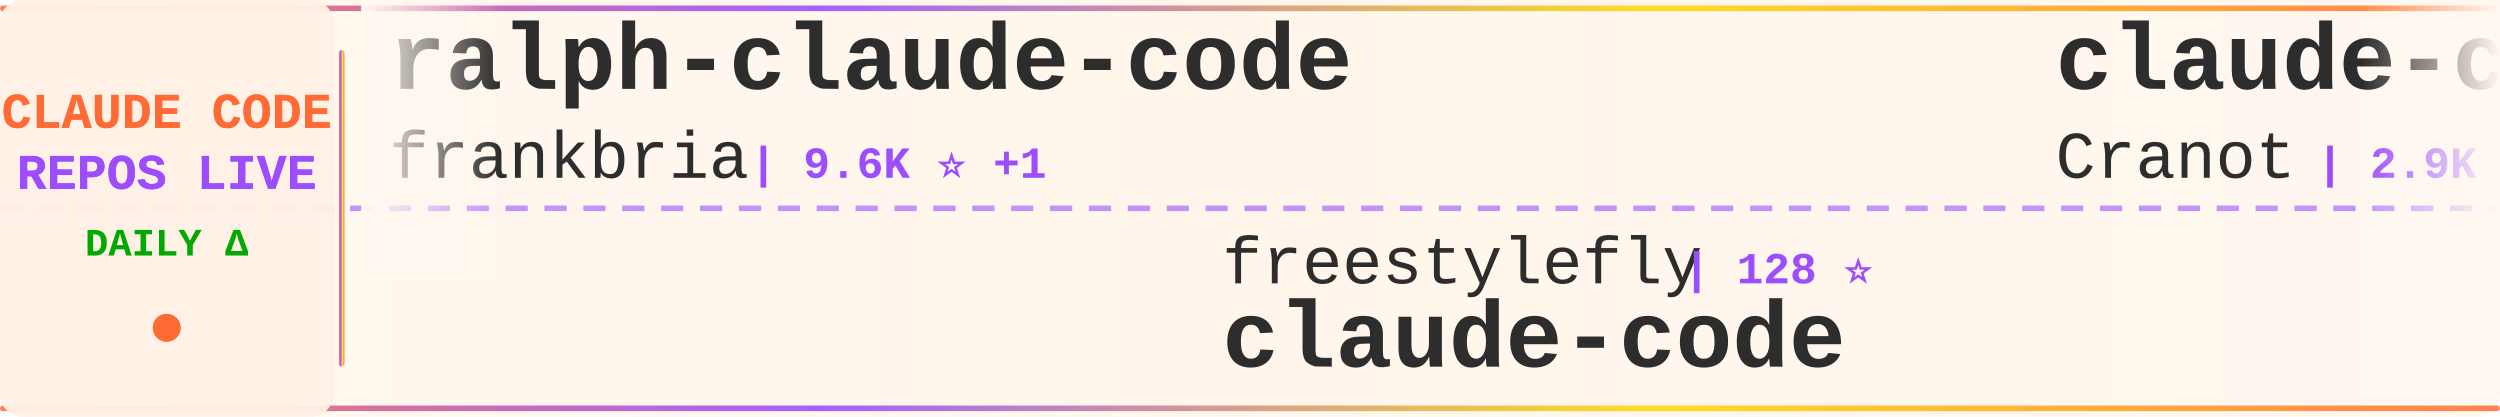
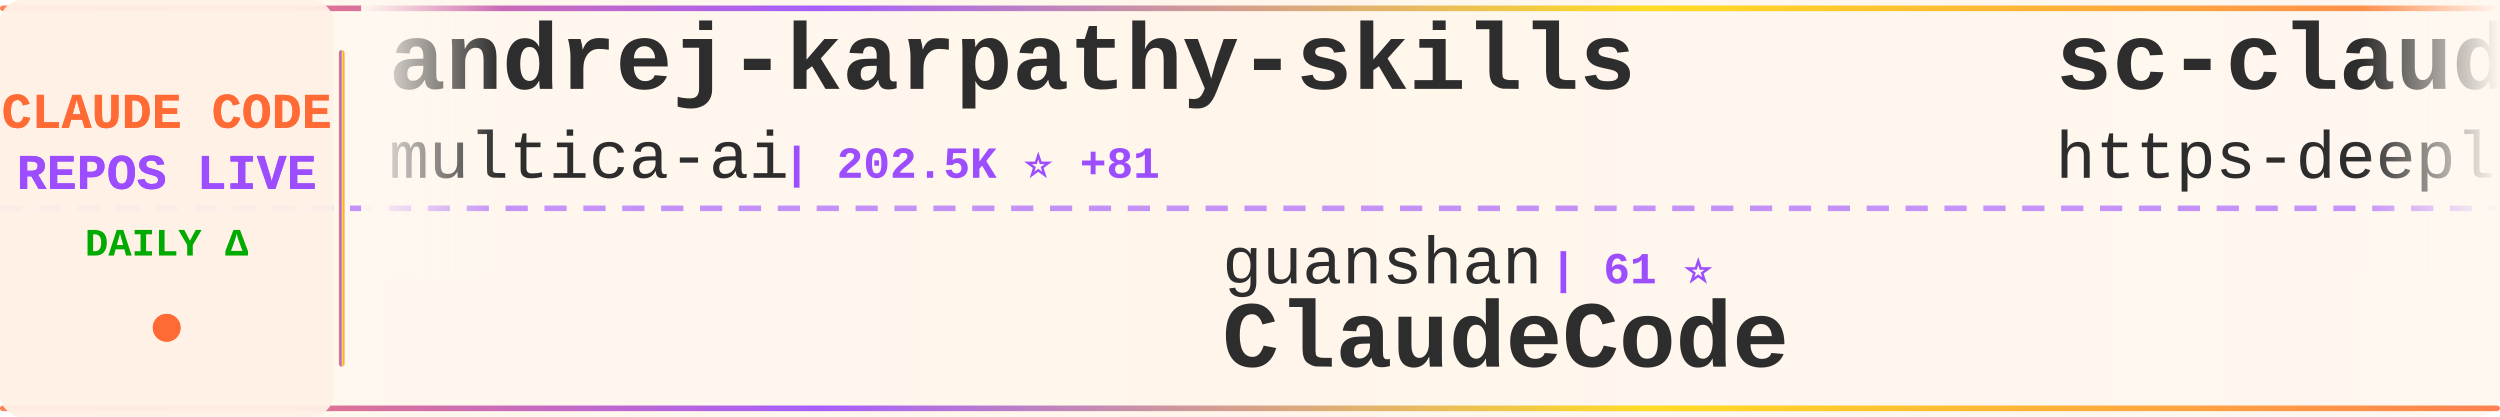
<svg xmlns="http://www.w3.org/2000/svg" width="900" height="150">
  <defs>
    <linearGradient id="tickerBg" x1="0%" y1="0%" x2="100%" y2="0%">
      <stop offset="0%" style="stop-color:#fff8f0;stop-opacity:0.98" />
      <stop offset="50%" style="stop-color:#fff5eb;stop-opacity:1" />
      <stop offset="100%" style="stop-color:#fff8f0;stop-opacity:0.98" />
    </linearGradient>
    <linearGradient id="borderGrad" x1="0%" y1="0%" x2="100%" y2="0%">
      <stop offset="0%" style="stop-color:#FF6B35;stop-opacity:0.85">
        <animate attributeName="stop-opacity" values="0.85;1;0.85" dur="2s" repeatCount="indefinite" />
      </stop>
      <stop offset="33%" style="stop-color:#9C4EFF;stop-opacity:0.9">
        <animate attributeName="stop-opacity" values="0.9;1;0.9" dur="2.2s" repeatCount="indefinite" />
      </stop>
      <stop offset="66%" style="stop-color:#FFD700;stop-opacity:0.85">
        <animate attributeName="stop-opacity" values="0.85;1;0.85" dur="1.8s" repeatCount="indefinite" />
      </stop>
      <stop offset="100%" style="stop-color:#FF6B35;stop-opacity:0.85">
        <animate attributeName="stop-opacity" values="0.85;1;0.85" dur="2s" repeatCount="indefinite" />
      </stop>
    </linearGradient>
    <filter id="textGlow">
      <feGaussianBlur stdDeviation="0.15" result="coloredBlur" />
      <feMerge>
        <feMergeNode in="coloredBlur" />
        <feMergeNode in="SourceGraphic" />
      </feMerge>
    </filter>
    <filter id="metricGlow">
      <feGaussianBlur stdDeviation="0.2" result="coloredBlur" />
      <feMerge>
        <feMergeNode in="coloredBlur" />
        <feMergeNode in="SourceGraphic" />
      </feMerge>
    </filter>
    <linearGradient id="leftFade" x1="0%" y1="0%" x2="100%" y2="0%">
      <stop offset="0%" style="stop-color:#fff8f0;stop-opacity:1" />
      <stop offset="100%" style="stop-color:#fff8f0;stop-opacity:0" />
    </linearGradient>
    <linearGradient id="rightFade" x1="0%" y1="0%" x2="100%" y2="0%">
      <stop offset="0%" style="stop-color:#fff8f0;stop-opacity:0" />
      <stop offset="100%" style="stop-color:#fff8f0;stop-opacity:1" />
    </linearGradient>
  </defs>
  <rect width="900" height="150" fill="url(#tickerBg)" rx="8" />
  <rect x="0" y="2" width="900" height="2" fill="url(#borderGrad)" rx="1" />
  <rect x="0" y="146" width="900" height="2" fill="url(#borderGrad)" rx="1" />
  <line x1="0" y1="75" x2="900" y2="75" stroke="#9C4EFF" stroke-width="2" stroke-dasharray="8 6" opacity="0.6" />
  <rect x="0" y="0" width="120" height="150" fill="#fff0e6" opacity="0.95" rx="8" />
  <text x="60" y="46" font-family="'Courier New', monospace" font-size="18" font-weight="bold" fill="#FF6B35" text-anchor="middle" filter="url(#textGlow)">
    CLAUDE CODE
  </text>
  <text x="60" y="68" font-family="'Courier New', monospace" font-size="18" font-weight="bold" fill="#9C4EFF" text-anchor="middle" filter="url(#textGlow)">
    REPOS LIVE
  </text>
  <text x="60" y="92" font-family="'Courier New', monospace" font-size="14" font-weight="bold" fill="#00aa00" text-anchor="middle">
    DAILY Δ
  </text>
  <circle cx="60" cy="118" r="5" fill="#FF6B35" filter="url(#metricGlow)">
    <animate attributeName="r" values="4;6;4" dur="1.5s" repeatCount="indefinite" />
    <animate attributeName="opacity" values="0.6;1;0.6" dur="1.5s" repeatCount="indefinite" />
  </circle>
  <rect x="122" y="18" width="2" height="114" fill="url(#borderGrad)" rx="1" />
  <clipPath id="tickerClip">
    <rect x="130" y="0" width="770" height="150" />
  </clipPath>
  <g clip-path="url(#tickerClip)">
    <g id="tickerItems">
      <animateTransform attributeName="transform" attributeType="XML" type="translate" from="0 0" to="-3000 0" dur="54s" repeatCount="indefinite" />
      <g transform="translate(0, 0)">
-         <text x="140" y="32" font-family="'Courier New', monospace" font-size="34" font-weight="bold" fill="#2d2d2d">ralph-claude-code</text>
-         <text x="140" y="64" font-family="'Courier New', monospace" font-size="24" font-weight="normal" fill="#2d2d2d" opacity="1.0">frankbria</text>
-         <text x="270" y="64" font-family="'Courier New', monospace" font-size="16" font-weight="bold" fill="#9C4EFF"> | 9.6K ⭐ +1</text>
+         <text x="140" y="32" font-family="'Courier New', monospace" font-size="34" font-weight="bold" fill="#2d2d2d">andrej-karpathy-skills</text>
+         <text x="140" y="64" font-family="'Courier New', monospace" font-size="24" font-weight="normal" fill="#2d2d2d" opacity="1.0">multica-ai</text>
+         <text x="282" y="64" font-family="'Courier New', monospace" font-size="16" font-weight="bold" fill="#9C4EFF"> | 202.5K ⭐ +81</text>
      </g>
      <g transform="translate(300, 0)">
-         <text x="140" y="102" font-family="'Courier New', monospace" font-size="24" font-weight="normal" fill="#2d2d2d" opacity="1.0">freestylefly</text>
-         <text x="306" y="102" font-family="'Courier New', monospace" font-size="16" font-weight="bold" fill="#9C4EFF"> | 128 ⭐</text>
-         <text x="140" y="132" font-family="'Courier New', monospace" font-size="34" font-weight="bold" fill="#2d2d2d">claude-code</text>
+         <text x="140" y="102" font-family="'Courier New', monospace" font-size="24" font-weight="normal" fill="#2d2d2d" opacity="1.0">guanshan</text>
+         <text x="258" y="102" font-family="'Courier New', monospace" font-size="16" font-weight="bold" fill="#9C4EFF"> | 61 ⭐</text>
+         <text x="140" y="132" font-family="'Courier New', monospace" font-size="34" font-weight="bold" fill="#2d2d2d">ClaudeCode</text>
      </g>
      <g transform="translate(600, 0)">
-         <text x="140" y="32" font-family="'Courier New', monospace" font-size="34" font-weight="bold" fill="#2d2d2d">claude-code-guide</text>
-         <text x="140" y="64" font-family="'Courier New', monospace" font-size="24" font-weight="normal" fill="#2d2d2d" opacity="1.0">Cranot</text>
-         <text x="234" y="64" font-family="'Courier New', monospace" font-size="16" font-weight="bold" fill="#9C4EFF"> | 2.9K ⭐</text>
+         <text x="140" y="32" font-family="'Courier New', monospace" font-size="34" font-weight="bold" fill="#2d2d2d">sc-claude-code-files</text>
+         <text x="140" y="64" font-family="'Courier New', monospace" font-size="24" font-weight="normal" fill="#2d2d2d" opacity="1.0">https-deeplearning-ai</text>
+         <text x="414" y="64" font-family="'Courier New', monospace" font-size="16" font-weight="bold" fill="#9C4EFF"> | 540 ⭐ +1</text>
      </g>
      <g transform="translate(900, 0)">
-         <text x="140" y="102" font-family="'Courier New', monospace" font-size="24" font-weight="normal" fill="#2d2d2d" opacity="1.0">wanshuiyin</text>
-         <text x="282" y="102" font-family="'Courier New', monospace" font-size="16" font-weight="bold" fill="#9C4EFF"> | 14.7K ⭐ +14</text>
-         <text x="140" y="132" font-family="'Courier New', monospace" font-size="34" font-weight="bold" fill="#2d2d2d">Auto-claude-code-researc...</text>
+         <text x="140" y="102" font-family="'Courier New', monospace" font-size="24" font-weight="normal" fill="#2d2d2d" opacity="1.0">1rgs</text>
+         <text x="210" y="102" font-family="'Courier New', monospace" font-size="16" font-weight="bold" fill="#9C4EFF"> | 3.7K ⭐ +1</text>
+         <text x="140" y="132" font-family="'Courier New', monospace" font-size="34" font-weight="bold" fill="#2d2d2d">claude-code-proxy</text>
      </g>
      <g transform="translate(1200, 0)">
-         <text x="140" y="32" font-family="'Courier New', monospace" font-size="34" font-weight="bold" fill="#2d2d2d">claude-code-webui</text>
-         <text x="140" y="64" font-family="'Courier New', monospace" font-size="24" font-weight="normal" fill="#2d2d2d" opacity="1.0">sugyan</text>
-         <text x="234" y="64" font-family="'Courier New', monospace" font-size="16" font-weight="bold" fill="#9C4EFF"> | 1.1K ⭐</text>
-       </g>
-       <g transform="translate(1500, 0)">
-         <text x="140" y="102" font-family="'Courier New', monospace" font-size="24" font-weight="normal" fill="#2d2d2d" opacity="1.0">ghuntley</text>
-         <text x="258" y="102" font-family="'Courier New', monospace" font-size="16" font-weight="bold" fill="#9C4EFF"> | 989 ⭐</text>
-         <text x="140" y="132" font-family="'Courier New', monospace" font-size="34" font-weight="bold" fill="#2d2d2d">claude-code-source-code-...</text>
-       </g>
-       <g transform="translate(1800, 0)">
        <text x="140" y="32" font-family="'Courier New', monospace" font-size="34" font-weight="bold" fill="#2d2d2d">claude-code-source-build</text>
        <text x="140" y="64" font-family="'Courier New', monospace" font-size="24" font-weight="normal" fill="#2d2d2d" opacity="1.0">andrew-kramer-inno</text>
        <text x="378" y="64" font-family="'Courier New', monospace" font-size="16" font-weight="bold" fill="#9C4EFF"> | 593 ⭐</text>
      </g>
+       <g transform="translate(1500, 0)">
+         <text x="140" y="102" font-family="'Courier New', monospace" font-size="24" font-weight="normal" fill="#2d2d2d" opacity="1.0">WorldFlowAI</text>
+         <text x="294" y="102" font-family="'Courier New', monospace" font-size="16" font-weight="bold" fill="#9C4EFF"> | 1.2K ⭐ +8</text>
+         <text x="140" y="132" font-family="'Courier New', monospace" font-size="34" font-weight="bold" fill="#2d2d2d">everything-claude-code</text>
+       </g>
+       <g transform="translate(1800, 0)">
+         <text x="140" y="32" font-family="'Courier New', monospace" font-size="34" font-weight="bold" fill="#2d2d2d">claude-code-hub</text>
+         <text x="140" y="64" font-family="'Courier New', monospace" font-size="24" font-weight="normal" fill="#2d2d2d" opacity="1.0">ding113</text>
+         <text x="246" y="64" font-family="'Courier New', monospace" font-size="16" font-weight="bold" fill="#9C4EFF"> | 3.3K ⭐</text>
+       </g>
      <g transform="translate(2100, 0)">
-         <text x="140" y="102" font-family="'Courier New', monospace" font-size="24" font-weight="normal" fill="#2d2d2d" opacity="1.0">anthropics</text>
-         <text x="282" y="102" font-family="'Courier New', monospace" font-size="16" font-weight="bold" fill="#9C4EFF"> | 169.4K ⭐ +130</text>
-         <text x="140" y="132" font-family="'Courier New', monospace" font-size="34" font-weight="bold" fill="#2d2d2d">skills</text>
+         <text x="140" y="102" font-family="'Courier New', monospace" font-size="24" font-weight="normal" fill="#2d2d2d" opacity="1.0">T-Lab-CUHKSZ</text>
+         <text x="306" y="102" font-family="'Courier New', monospace" font-size="16" font-weight="bold" fill="#9C4EFF"> | 328 ⭐</text>
+         <text x="140" y="132" font-family="'Courier New', monospace" font-size="34" font-weight="bold" fill="#2d2d2d">claude-code</text>
      </g>
      <g transform="translate(2400, 0)">
-         <text x="140" y="32" font-family="'Courier New', monospace" font-size="34" font-weight="bold" fill="#2d2d2d">claude-code-analysis</text>
-         <text x="140" y="64" font-family="'Courier New', monospace" font-size="24" font-weight="normal" fill="#2d2d2d" opacity="1.0">liuup</text>
-         <text x="222" y="64" font-family="'Courier New', monospace" font-size="16" font-weight="bold" fill="#9C4EFF"> | 3.8K ⭐ +3</text>
+         <text x="140" y="32" font-family="'Courier New', monospace" font-size="34" font-weight="bold" fill="#2d2d2d">claude-code-router</text>
+         <text x="140" y="64" font-family="'Courier New', monospace" font-size="24" font-weight="normal" fill="#2d2d2d" opacity="1.0">musistudio</text>
+         <text x="282" y="64" font-family="'Courier New', monospace" font-size="16" font-weight="bold" fill="#9C4EFF"> | 36.7K ⭐ -2</text>
      </g>
      <g transform="translate(2700, 0)">
-         <text x="140" y="102" font-family="'Courier New', monospace" font-size="24" font-weight="normal" fill="#2d2d2d" opacity="1.0">FlorianBruniaux</text>
-         <text x="342" y="102" font-family="'Courier New', monospace" font-size="16" font-weight="bold" fill="#9C4EFF"> | 5.7K ⭐ -1</text>
-         <text x="140" y="132" font-family="'Courier New', monospace" font-size="34" font-weight="bold" fill="#2d2d2d">claude-code-ultimate-gui...</text>
+         <text x="140" y="102" font-family="'Courier New', monospace" font-size="24" font-weight="normal" fill="#2d2d2d" opacity="1.0">luyao618</text>
+         <text x="258" y="102" font-family="'Courier New', monospace" font-size="16" font-weight="bold" fill="#9C4EFF"> | 1.7K ⭐</text>
+         <text x="140" y="132" font-family="'Courier New', monospace" font-size="34" font-weight="bold" fill="#2d2d2d">Claude-Code-Source-Study</text>
      </g>
      <g transform="translate(3000, 0)">
-         <text x="140" y="32" font-family="'Courier New', monospace" font-size="34" font-weight="bold" fill="#2d2d2d">ralph-claude-code</text>
-         <text x="140" y="64" font-family="'Courier New', monospace" font-size="24" font-weight="normal" fill="#2d2d2d" opacity="1.0">frankbria</text>
-         <text x="270" y="64" font-family="'Courier New', monospace" font-size="16" font-weight="bold" fill="#9C4EFF"> | 9.6K ⭐ +1</text>
+         <text x="140" y="32" font-family="'Courier New', monospace" font-size="34" font-weight="bold" fill="#2d2d2d">andrej-karpathy-skills</text>
+         <text x="140" y="64" font-family="'Courier New', monospace" font-size="24" font-weight="normal" fill="#2d2d2d" opacity="1.0">multica-ai</text>
+         <text x="282" y="64" font-family="'Courier New', monospace" font-size="16" font-weight="bold" fill="#9C4EFF"> | 202.5K ⭐ +81</text>
      </g>
      <g transform="translate(3300, 0)">
-         <text x="140" y="102" font-family="'Courier New', monospace" font-size="24" font-weight="normal" fill="#2d2d2d" opacity="1.0">freestylefly</text>
-         <text x="306" y="102" font-family="'Courier New', monospace" font-size="16" font-weight="bold" fill="#9C4EFF"> | 128 ⭐</text>
-         <text x="140" y="132" font-family="'Courier New', monospace" font-size="34" font-weight="bold" fill="#2d2d2d">claude-code</text>
+         <text x="140" y="102" font-family="'Courier New', monospace" font-size="24" font-weight="normal" fill="#2d2d2d" opacity="1.0">guanshan</text>
+         <text x="258" y="102" font-family="'Courier New', monospace" font-size="16" font-weight="bold" fill="#9C4EFF"> | 61 ⭐</text>
+         <text x="140" y="132" font-family="'Courier New', monospace" font-size="34" font-weight="bold" fill="#2d2d2d">ClaudeCode</text>
      </g>
      <g transform="translate(3600, 0)">
-         <text x="140" y="32" font-family="'Courier New', monospace" font-size="34" font-weight="bold" fill="#2d2d2d">claude-code-guide</text>
-         <text x="140" y="64" font-family="'Courier New', monospace" font-size="24" font-weight="normal" fill="#2d2d2d" opacity="1.0">Cranot</text>
-         <text x="234" y="64" font-family="'Courier New', monospace" font-size="16" font-weight="bold" fill="#9C4EFF"> | 2.9K ⭐</text>
+         <text x="140" y="32" font-family="'Courier New', monospace" font-size="34" font-weight="bold" fill="#2d2d2d">sc-claude-code-files</text>
+         <text x="140" y="64" font-family="'Courier New', monospace" font-size="24" font-weight="normal" fill="#2d2d2d" opacity="1.0">https-deeplearning-ai</text>
+         <text x="414" y="64" font-family="'Courier New', monospace" font-size="16" font-weight="bold" fill="#9C4EFF"> | 540 ⭐ +1</text>
      </g>
      <g transform="translate(3900, 0)">
-         <text x="140" y="102" font-family="'Courier New', monospace" font-size="24" font-weight="normal" fill="#2d2d2d" opacity="1.0">wanshuiyin</text>
-         <text x="282" y="102" font-family="'Courier New', monospace" font-size="16" font-weight="bold" fill="#9C4EFF"> | 14.7K ⭐ +14</text>
-         <text x="140" y="132" font-family="'Courier New', monospace" font-size="34" font-weight="bold" fill="#2d2d2d">Auto-claude-code-researc...</text>
+         <text x="140" y="102" font-family="'Courier New', monospace" font-size="24" font-weight="normal" fill="#2d2d2d" opacity="1.0">1rgs</text>
+         <text x="210" y="102" font-family="'Courier New', monospace" font-size="16" font-weight="bold" fill="#9C4EFF"> | 3.7K ⭐ +1</text>
+         <text x="140" y="132" font-family="'Courier New', monospace" font-size="34" font-weight="bold" fill="#2d2d2d">claude-code-proxy</text>
      </g>
    </g>
  </g>
  <rect x="130" y="0" width="50" height="100" fill="url(#leftFade)" />
  <rect x="850" y="0" width="50" height="100" fill="url(#rightFade)" />
</svg>
